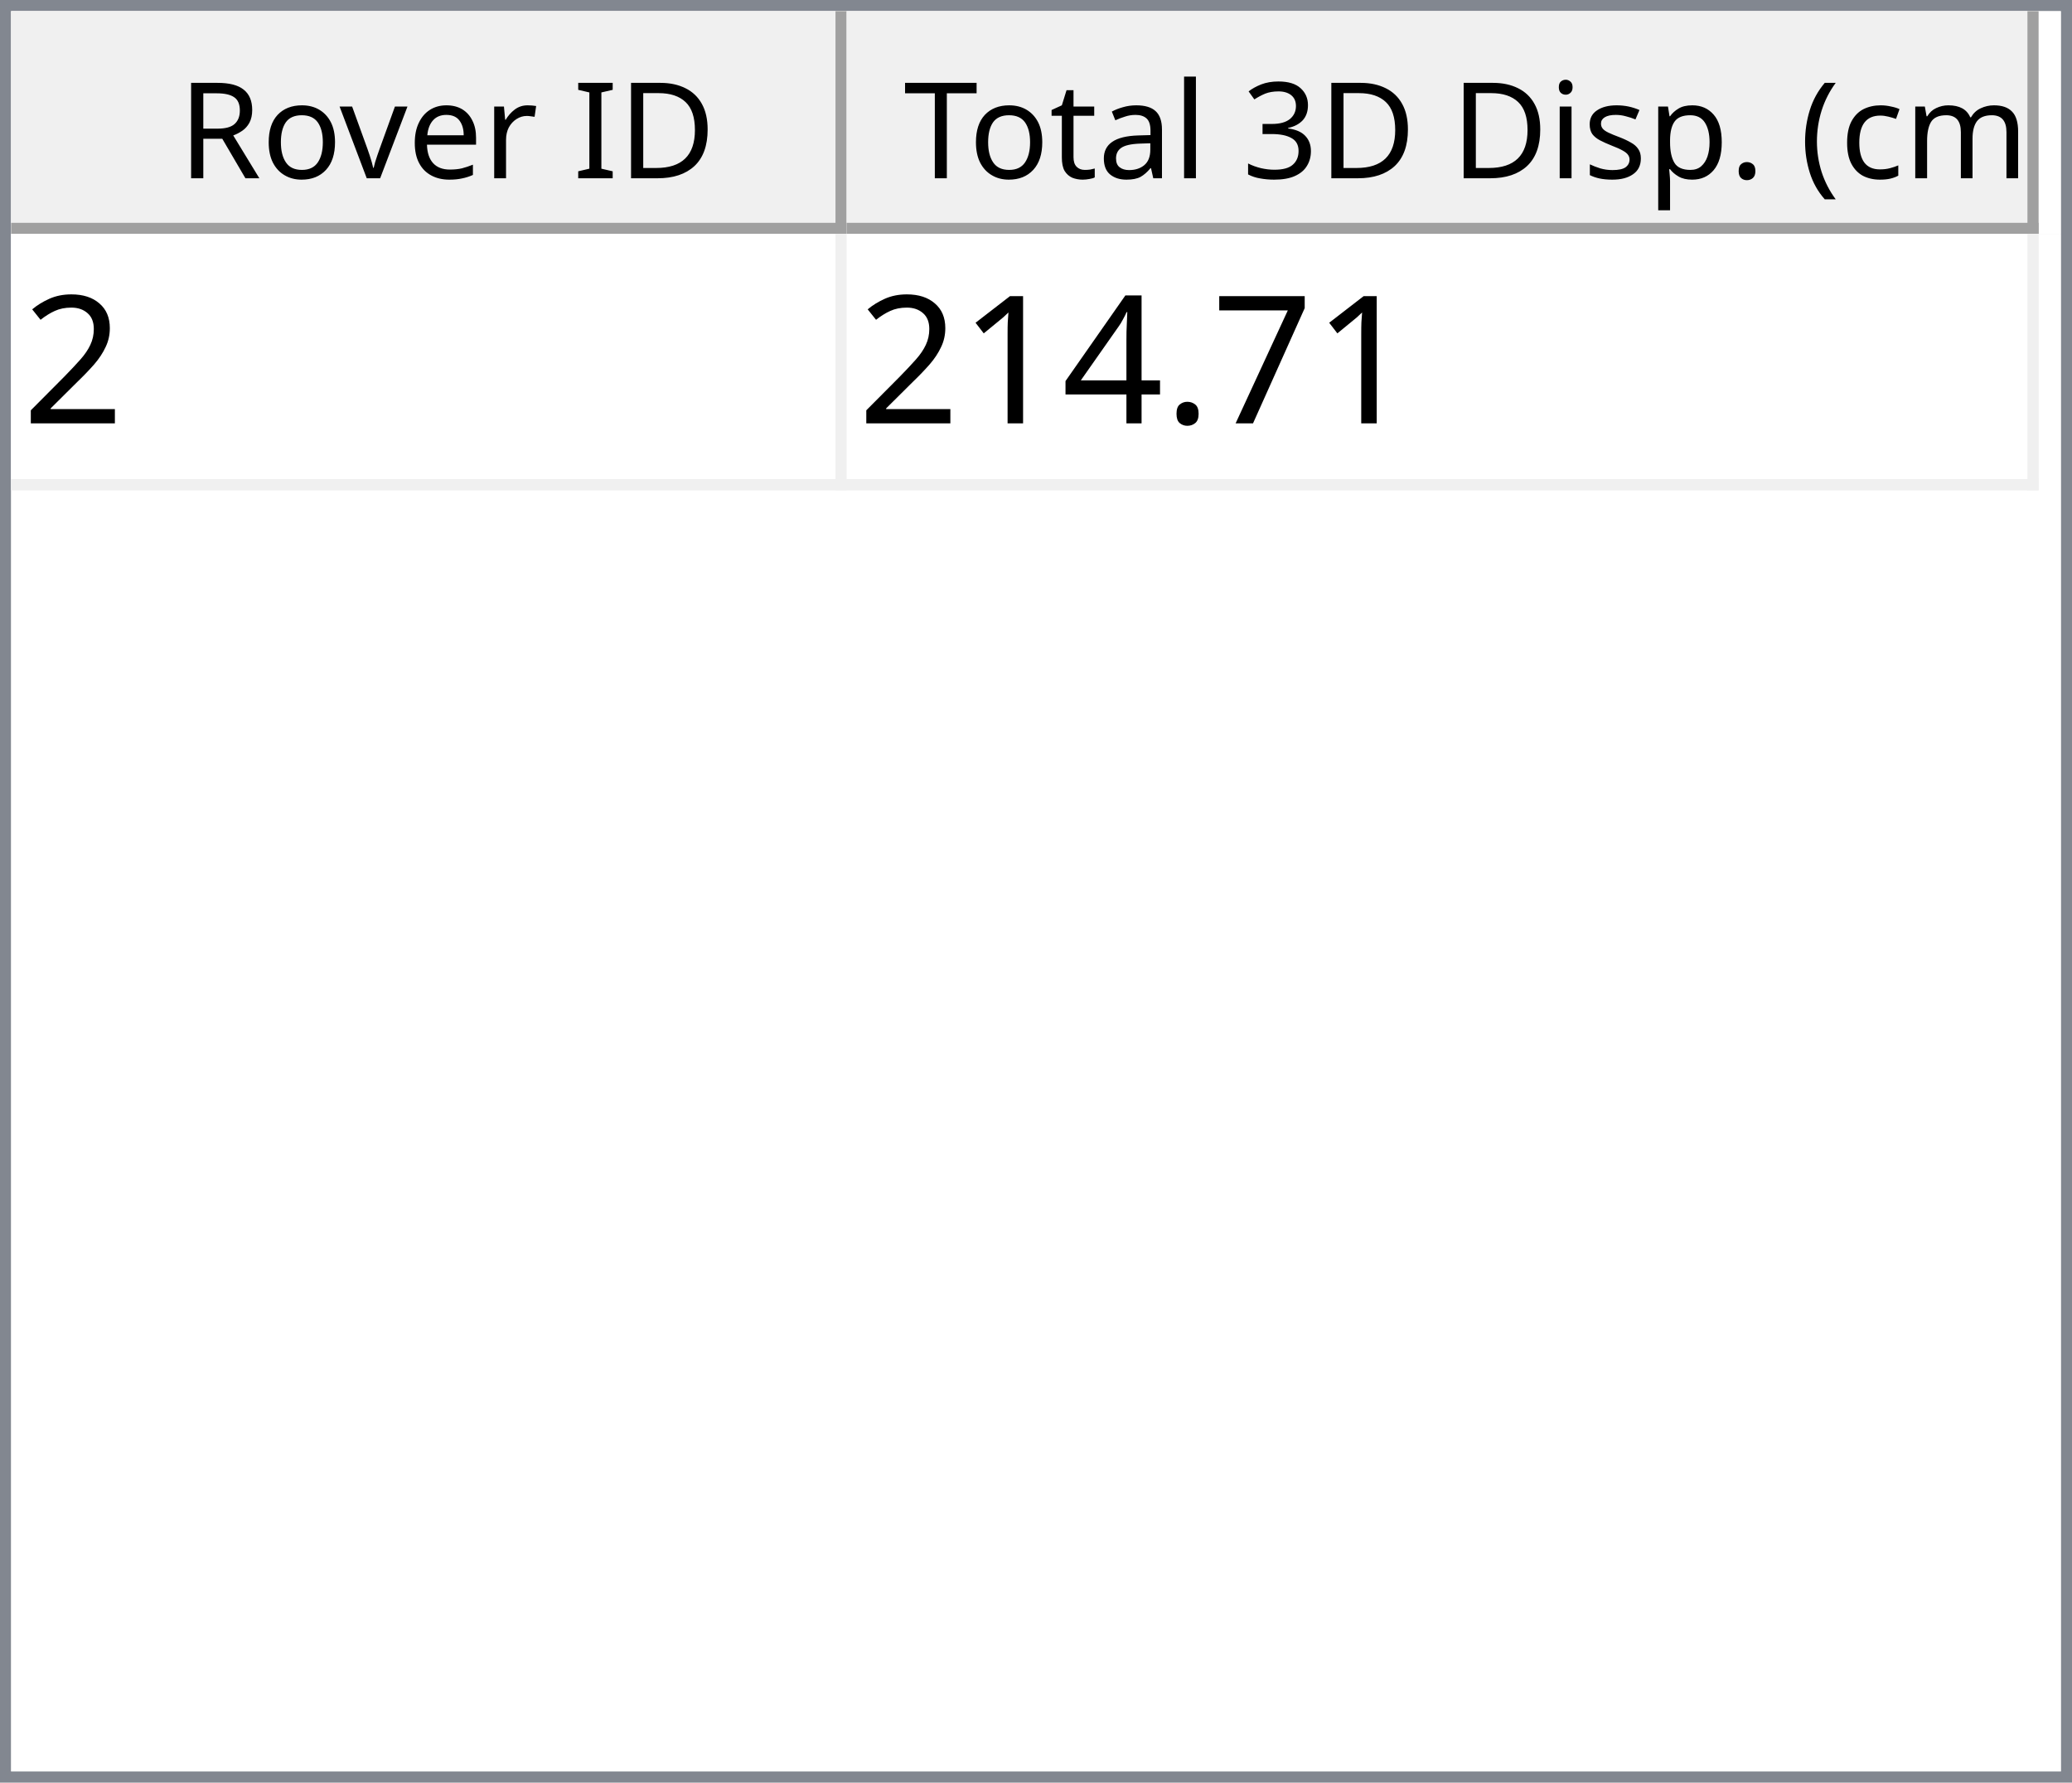
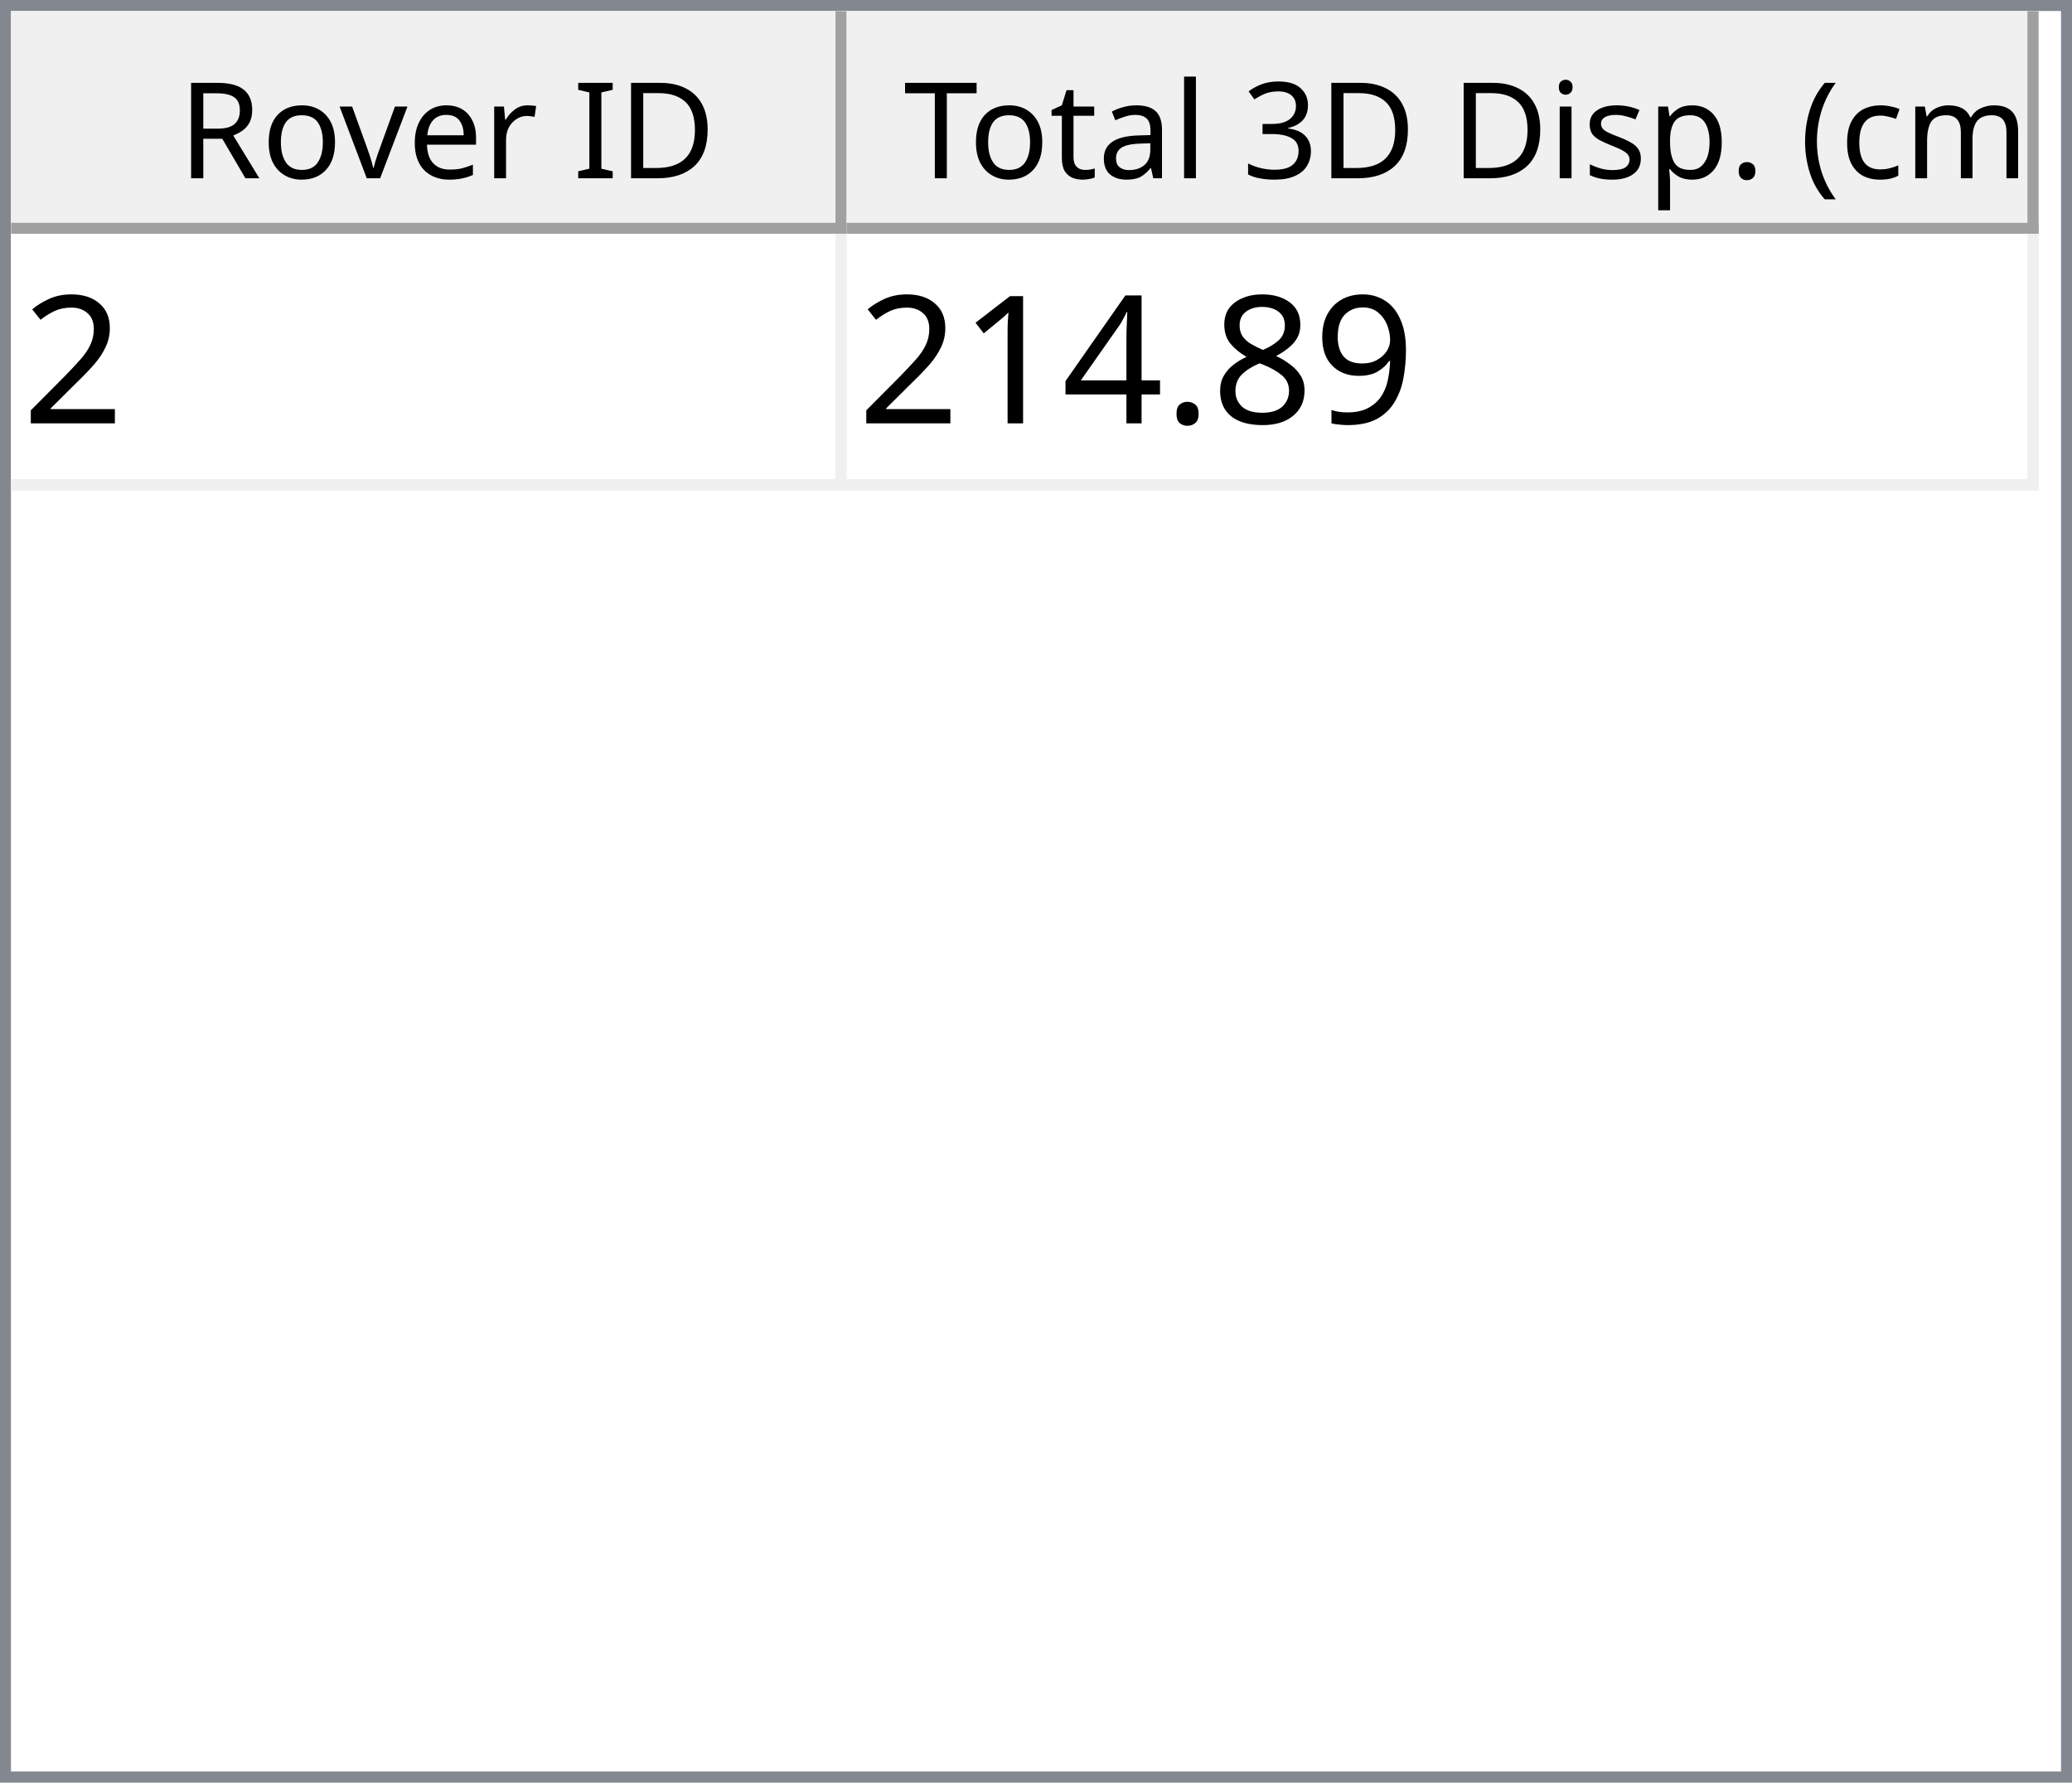
<svg xmlns="http://www.w3.org/2000/svg" style="fill-opacity:1; color-rendering:auto; color-interpolation:auto; text-rendering:auto; stroke:black; stroke-linecap:square; stroke-miterlimit:10; shape-rendering:auto; stroke-opacity:1; fill:black; stroke-dasharray:none; font-weight:normal; stroke-width:1; font-family:'Dialog'; font-style:normal; stroke-linejoin:miter; font-size:12px; stroke-dashoffset:0; image-rendering:auto;" width="186" height="160">
  <defs id="genericDefs" />
  <g>
    <defs id="defs1">
      <clipPath clipPathUnits="userSpaceOnUse" id="clipPath1">
        <path d="M0 0 L186 0 L186 160 L0 160 L0 0 Z" />
      </clipPath>
      <clipPath clipPathUnits="userSpaceOnUse" id="clipPath2">
        <path d="M0 0 L0 160 L186 160 L186 0 Z" />
      </clipPath>
      <clipPath clipPathUnits="userSpaceOnUse" id="clipPath3">
        <path d="M0 0 L0 20 L184 20 L184 0 Z" />
      </clipPath>
      <clipPath clipPathUnits="userSpaceOnUse" id="clipPath4">
        <path d="M0 0 L0 20 L75 20 L75 0 Z" />
      </clipPath>
      <clipPath clipPathUnits="userSpaceOnUse" id="clipPath5">
        <path d="M1 1 L1 19 L74 19 L74 1 Z" />
      </clipPath>
      <clipPath clipPathUnits="userSpaceOnUse" id="clipPath6">
        <path d="M0 0 L0 18 L73 18 L73 0 Z" />
      </clipPath>
      <clipPath clipPathUnits="userSpaceOnUse" id="clipPath7">
        <path d="M-0.5 -0.5 L-0.5 19.5 L74.5 19.5 L74.5 -0.5 Z" />
      </clipPath>
      <clipPath clipPathUnits="userSpaceOnUse" id="clipPath8">
        <path d="M0 0 L0 20 L107 20 L107 0 Z" />
      </clipPath>
      <clipPath clipPathUnits="userSpaceOnUse" id="clipPath9">
        <path d="M1 1 L1 19 L106 19 L106 1 Z" />
      </clipPath>
      <clipPath clipPathUnits="userSpaceOnUse" id="clipPath10">
        <path d="M0 0 L0 18 L105 18 L105 0 Z" />
      </clipPath>
      <clipPath clipPathUnits="userSpaceOnUse" id="clipPath11">
        <path d="M-0.5 -0.5 L-0.5 19.5 L106.5 19.5 L106.5 -0.5 Z" />
      </clipPath>
      <clipPath clipPathUnits="userSpaceOnUse" id="clipPath12">
        <path d="M0 0 L0 138 L184 138 L184 0 Z" />
      </clipPath>
      <clipPath clipPathUnits="userSpaceOnUse" id="clipPath13">
        <path d="M0 0 L0 23 L182 23 L182 0 Z" />
      </clipPath>
      <clipPath clipPathUnits="userSpaceOnUse" id="clipPath14">
        <path d="M-0.5 -0.5 L-0.5 22.5 L181.5 22.5 L181.5 -0.5 Z" />
      </clipPath>
      <clipPath clipPathUnits="userSpaceOnUse" id="clipPath15">
        <path d="M0 0 L0 22 L74 22 L74 0 Z" />
      </clipPath>
      <clipPath clipPathUnits="userSpaceOnUse" id="clipPath16">
        <path d="M0 0 L0 22 L106 22 L106 0 Z" />
      </clipPath>
      <font horiz-adv-x="64.551" id="font1">
        <font-face ascent="107.91" descent="25.098" units-per-em="100" style="font-style:normal; font-family:Segoe UI; font-weight:normal;" />
        <missing-glyph horiz-adv-x="64.551" d="M8.109 0 L8.109 68.266 L56.453 68.266 L56.453 0 L8.109 0 ZM15.328 7.234 L49.219 7.234 L49.219 61.031 L15.328 61.031 L15.328 7.234 Z" />
        <glyph unicode="D" horiz-adv-x="70.117" d="M9.188 0 L9.188 70.016 L28.516 70.016 Q65.531 70.016 65.531 35.891 Q65.531 19.672 55.25 9.836 Q44.969 0 27.734 0 L9.188 0 ZM17.391 62.594 L17.391 7.422 L27.828 7.422 Q41.609 7.422 49.273 14.797 Q56.938 22.172 56.938 35.688 Q56.938 62.594 28.328 62.594 L17.391 62.594 Z" />
        <glyph unicode="I" horiz-adv-x="26.611" d="M17.391 0 L9.188 0 L9.188 70.016 L17.391 70.016 L17.391 0 Z" />
        <glyph unicode=" " horiz-adv-x="27.393" d="" />
        <glyph unicode="r" horiz-adv-x="34.766" d="M34.188 41.891 Q32.078 43.5 28.125 43.5 Q23 43.5 19.555 38.672 Q16.109 33.844 16.109 25.484 L16.109 0 L8.109 0 L8.109 50 L16.109 50 L16.109 39.703 L16.312 39.703 Q18.016 44.969 21.531 47.922 Q25.047 50.875 29.391 50.875 Q32.516 50.875 34.188 50.203 L34.188 41.891 Z" />
        <glyph unicode="e" horiz-adv-x="52.295" d="M48.297 23 L12.984 23 Q13.188 14.656 17.484 10.109 Q21.781 5.562 29.297 5.562 Q37.75 5.562 44.828 11.141 L44.828 3.609 Q38.234 -1.172 27.391 -1.172 Q16.797 -1.172 10.742 5.641 Q4.688 12.453 4.688 24.812 Q4.688 36.469 11.305 43.82 Q17.922 51.172 27.734 51.172 Q37.547 51.172 42.922 44.828 Q48.297 38.484 48.297 27.203 L48.297 23 ZM40.094 29.781 Q40.047 36.719 36.75 40.578 Q33.453 44.438 27.594 44.438 Q21.922 44.438 17.969 40.383 Q14.016 36.328 13.094 29.781 L40.094 29.781 Z" />
        <glyph unicode="v" horiz-adv-x="47.9" d="M47.406 50 L27.484 0 L19.625 0 L0.688 50 L9.469 50 L22.172 13.672 Q23.578 9.672 23.922 6.688 L24.125 6.688 Q24.609 10.453 25.688 13.484 L38.969 50 L47.406 50 Z" />
        <glyph unicode="o" horiz-adv-x="58.594" d="M29 -1.172 Q17.922 -1.172 11.305 5.836 Q4.688 12.844 4.688 24.422 Q4.688 37.016 11.57 44.094 Q18.453 51.172 30.172 51.172 Q41.359 51.172 47.633 44.289 Q53.906 37.406 53.906 25.203 Q53.906 13.234 47.141 6.031 Q40.375 -1.172 29 -1.172 ZM29.594 44.438 Q21.875 44.438 17.383 39.188 Q12.891 33.938 12.891 24.703 Q12.891 15.828 17.43 10.695 Q21.969 5.562 29.594 5.562 Q37.359 5.562 41.531 10.594 Q45.703 15.625 45.703 24.906 Q45.703 34.281 41.531 39.359 Q37.359 44.438 29.594 44.438 Z" />
        <glyph unicode="R" horiz-adv-x="59.814" d="M59.375 0 L49.609 0 L37.891 19.625 Q36.281 22.359 34.766 24.289 Q33.25 26.219 31.664 27.438 Q30.078 28.656 28.25 29.219 Q26.422 29.781 24.125 29.781 L17.391 29.781 L17.391 0 L9.188 0 L9.188 70.016 L30.078 70.016 Q34.672 70.016 38.555 68.867 Q42.438 67.719 45.289 65.375 Q48.141 63.031 49.758 59.547 Q51.375 56.062 51.375 51.375 Q51.375 47.703 50.273 44.656 Q49.172 41.609 47.148 39.211 Q45.125 36.812 42.266 35.133 Q39.406 33.453 35.844 32.516 L35.844 32.328 Q37.594 31.547 38.891 30.547 Q40.188 29.547 41.359 28.18 Q42.531 26.812 43.68 25.078 Q44.828 23.344 46.234 21.047 L59.375 0 ZM17.391 62.594 L17.391 37.203 L28.516 37.203 Q31.594 37.203 34.203 38.133 Q36.812 39.062 38.719 40.797 Q40.625 42.531 41.703 45.047 Q42.781 47.562 42.781 50.688 Q42.781 56.297 39.141 59.445 Q35.5 62.594 28.609 62.594 L17.391 62.594 Z" />
        <glyph unicode=")" horiz-adv-x="30.176" d="M8.297 -15.922 L1.172 -15.922 Q16.406 2.344 16.406 26.812 Q16.406 51.469 1.078 70.016 L8.297 70.016 Q23.531 52.156 23.531 26.703 Q23.531 1.375 8.297 -15.922 Z" />
        <glyph unicode="m" horiz-adv-x="86.133" d="M79.109 0 L71.094 0 L71.094 28.719 Q71.094 37.016 68.531 40.727 Q65.969 44.438 59.906 44.438 Q54.781 44.438 51.195 39.75 Q47.609 35.062 47.609 28.516 L47.609 0 L39.594 0 L39.594 29.688 Q39.594 44.438 28.219 44.438 Q22.953 44.438 19.531 40.016 Q16.109 35.594 16.109 28.516 L16.109 0 L8.109 0 L8.109 50 L16.109 50 L16.109 42.094 L16.312 42.094 Q21.625 51.172 31.844 51.172 Q36.969 51.172 40.773 48.312 Q44.578 45.453 46 40.828 Q51.562 51.172 62.594 51.172 Q79.109 51.172 79.109 30.812 L79.109 0 Z" />
        <glyph unicode="c" horiz-adv-x="46.191" d="M42.188 2.297 Q36.422 -1.172 28.516 -1.172 Q17.828 -1.172 11.258 5.789 Q4.688 12.75 4.688 23.828 Q4.688 36.188 11.766 43.68 Q18.844 51.172 30.672 51.172 Q37.25 51.172 42.281 48.734 L42.281 40.531 Q36.719 44.438 30.375 44.438 Q22.703 44.438 17.797 38.945 Q12.891 33.453 12.891 24.516 Q12.891 15.719 17.508 10.641 Q22.125 5.562 29.891 5.562 Q36.422 5.562 42.188 9.906 L42.188 2.297 Z" />
        <glyph unicode="(" horiz-adv-x="30.176" d="M29.109 -15.922 L21.969 -15.922 Q6.844 1.375 6.844 26.703 Q6.844 52.156 21.969 70.016 L29.203 70.016 Q13.875 51.469 13.875 26.812 Q13.875 2.344 29.109 -15.922 Z" />
        <glyph unicode="." horiz-adv-x="21.68" d="M10.891 -1.078 Q8.641 -1.078 7.055 0.539 Q5.469 2.156 5.469 4.391 Q5.469 6.641 7.055 8.273 Q8.641 9.906 10.891 9.906 Q13.188 9.906 14.797 8.273 Q16.406 6.641 16.406 4.391 Q16.406 2.156 14.797 0.539 Q13.188 -1.078 10.891 -1.078 Z" />
        <glyph unicode="p" horiz-adv-x="58.789" d="M16.312 7.234 L16.109 7.234 L16.109 -23 L8.109 -23 L8.109 50 L16.109 50 L16.109 41.219 L16.312 41.219 Q22.219 51.172 33.594 51.172 Q43.266 51.172 48.688 44.461 Q54.109 37.75 54.109 26.469 Q54.109 13.922 48 6.375 Q41.891 -1.172 31.297 -1.172 Q21.578 -1.172 16.312 7.234 ZM16.109 27.391 L16.109 20.406 Q16.109 14.203 20.141 9.883 Q24.172 5.562 30.375 5.562 Q37.641 5.562 41.773 11.133 Q45.906 16.703 45.906 26.609 Q45.906 34.969 42.047 39.703 Q38.188 44.438 31.594 44.438 Q24.609 44.438 20.359 39.578 Q16.109 34.719 16.109 27.391 Z" />
        <glyph unicode="s" horiz-adv-x="42.432" d="M5.078 1.812 L5.078 10.406 Q11.625 5.562 19.484 5.562 Q30.031 5.562 30.031 12.594 Q30.031 14.594 29.125 15.992 Q28.219 17.391 26.68 18.461 Q25.141 19.531 23.07 20.383 Q21 21.234 18.609 22.172 Q15.281 23.484 12.766 24.828 Q10.25 26.172 8.57 27.859 Q6.891 29.547 6.031 31.695 Q5.172 33.844 5.172 36.719 Q5.172 40.234 6.789 42.945 Q8.406 45.656 11.086 47.484 Q13.766 49.312 17.211 50.242 Q20.656 51.172 24.312 51.172 Q30.812 51.172 35.938 48.922 L35.938 40.828 Q30.422 44.438 23.25 44.438 Q21 44.438 19.195 43.922 Q17.391 43.406 16.094 42.477 Q14.797 41.547 14.086 40.258 Q13.375 38.969 13.375 37.406 Q13.375 35.453 14.086 34.133 Q14.797 32.812 16.164 31.789 Q17.531 30.766 19.484 29.938 Q21.438 29.109 23.922 28.125 Q27.25 26.859 29.883 25.516 Q32.516 24.172 34.375 22.484 Q36.234 20.797 37.234 18.602 Q38.234 16.406 38.234 13.375 Q38.234 9.672 36.602 6.938 Q34.969 4.203 32.234 2.398 Q29.5 0.594 25.93 -0.289 Q22.359 -1.172 18.453 -1.172 Q10.75 -1.172 5.078 1.812 Z" />
        <glyph unicode="i" horiz-adv-x="24.219" d="M12.203 62.703 Q10.062 62.703 8.547 64.164 Q7.031 65.625 7.031 67.875 Q7.031 70.125 8.547 71.609 Q10.062 73.094 12.203 73.094 Q14.406 73.094 15.945 71.609 Q17.484 70.125 17.484 67.875 Q17.484 65.719 15.945 64.211 Q14.406 62.703 12.203 62.703 ZM16.109 0 L8.109 0 L8.109 50 L16.109 50 L16.109 0 Z" />
        <glyph unicode="3" horiz-adv-x="53.906" d="M46.531 19.828 Q46.531 15.094 44.75 11.211 Q42.969 7.328 39.719 4.57 Q36.469 1.812 31.93 0.297 Q27.391 -1.219 21.922 -1.219 Q11.922 -1.219 6 2.594 L6 11.188 Q13.094 5.609 22.219 5.609 Q25.875 5.609 28.828 6.539 Q31.781 7.469 33.906 9.227 Q36.031 10.984 37.18 13.477 Q38.328 15.969 38.328 19.094 Q38.328 32.812 18.797 32.812 L12.984 32.812 L12.984 39.594 L18.5 39.594 Q35.797 39.594 35.797 52.484 Q35.797 64.406 22.609 64.406 Q15.188 64.406 8.688 59.422 L8.688 67.188 Q15.375 71.188 24.609 71.188 Q29 71.188 32.57 69.969 Q36.141 68.75 38.68 66.555 Q41.219 64.359 42.609 61.281 Q44 58.203 44 54.5 Q44 40.672 30.031 36.719 L30.031 36.531 Q33.594 36.141 36.625 34.797 Q39.656 33.453 41.852 31.305 Q44.047 29.156 45.289 26.25 Q46.531 23.344 46.531 19.828 Z" />
        <glyph unicode="l" horiz-adv-x="24.219" d="M16.109 0 L8.109 0 L8.109 74.031 L16.109 74.031 L16.109 0 Z" />
        <glyph unicode="a" horiz-adv-x="50.879" d="M43.891 0 L35.891 0 L35.891 7.812 L35.688 7.812 Q30.469 -1.172 20.312 -1.172 Q12.844 -1.172 8.617 2.781 Q4.391 6.734 4.391 13.281 Q4.391 27.297 20.906 29.594 L35.891 31.688 Q35.891 44.438 25.594 44.438 Q16.547 44.438 9.281 38.281 L9.281 46.484 Q16.656 51.172 26.266 51.172 Q43.891 51.172 43.891 32.516 L43.891 0 ZM35.891 25.297 L23.828 23.641 Q18.266 22.859 15.43 20.875 Q12.594 18.891 12.594 13.875 Q12.594 10.203 15.211 7.883 Q17.828 5.562 22.172 5.562 Q28.125 5.562 32.008 9.742 Q35.891 13.922 35.891 20.312 L35.891 25.297 Z" />
        <glyph unicode="t" horiz-adv-x="33.887" d="M31.297 0.484 Q28.469 -1.078 23.828 -1.078 Q10.688 -1.078 10.688 13.578 L10.688 43.172 L2.094 43.172 L2.094 50 L10.688 50 L10.688 62.203 L18.703 64.797 L18.703 50 L31.297 50 L31.297 43.172 L18.703 43.172 L18.703 14.984 Q18.703 9.969 20.414 7.82 Q22.125 5.672 26.078 5.672 Q29.109 5.672 31.297 7.328 L31.297 0.484 Z" />
        <glyph unicode="T" horiz-adv-x="52.393" d="M50.594 62.594 L30.375 62.594 L30.375 0 L22.172 0 L22.172 62.594 L2 62.594 L2 70.016 L50.594 70.016 L50.594 62.594 Z" />
      </font>
      <font horiz-adv-x="75.0" id="font2">
        <font-face ascent="100.537" descent="21.973" units-per-em="100" style="font-style:normal; font-family:sans-serif; font-weight:normal;" />
        <missing-glyph horiz-adv-x="75.0" d="M12.5 0 L12.5 62.5 L62.5 62.5 L62.5 0 L12.5 0 ZM14.062 1.562 L60.938 1.562 L60.938 60.938 L14.062 60.938 L14.062 1.562 Z" />
        <glyph unicode="2" horiz-adv-x="55.615" d="M50.344 8.453 L50.344 0 L3.031 0 Q2.938 3.172 4.047 6.109 Q5.859 10.938 9.836 15.625 Q13.812 20.312 21.344 26.469 Q33.016 36.031 37.117 41.625 Q41.219 47.219 41.219 52.203 Q41.219 57.422 37.477 61.008 Q33.734 64.594 27.734 64.594 Q21.391 64.594 17.578 60.789 Q13.766 56.984 13.719 50.25 L4.688 51.172 Q5.609 61.281 11.664 66.578 Q17.719 71.875 27.938 71.875 Q38.234 71.875 44.242 66.164 Q50.25 60.453 50.25 52 Q50.25 47.703 48.492 43.555 Q46.734 39.406 42.656 34.812 Q38.578 30.219 29.109 22.219 Q21.188 15.578 18.945 13.211 Q16.703 10.844 15.234 8.453 L50.344 8.453 Z" />
-         <glyph unicode="7" horiz-adv-x="55.615" d="M4.734 62.203 L4.734 70.656 L51.078 70.656 L51.078 63.812 Q44.234 56.547 37.523 44.484 Q30.812 32.422 27.156 19.672 Q24.516 10.688 23.781 0 L14.75 0 Q14.891 8.453 18.062 20.414 Q21.234 32.375 27.172 43.484 Q33.109 54.594 39.797 62.203 L4.734 62.203 Z" />
+         <glyph unicode="9" horiz-adv-x="55.615" d="M5.469 16.547 L13.922 17.328 Q14.984 11.375 18.016 8.688 Q21.047 6 25.781 6 Q29.828 6 32.883 7.859 Q35.938 9.719 37.891 12.82 Q39.844 15.922 41.164 21.195 Q42.484 26.469 42.484 31.938 Q42.484 32.516 42.438 33.688 Q39.797 29.5 35.234 26.883 Q30.672 24.266 25.344 24.266 Q16.453 24.266 10.305 30.711 Q4.156 37.156 4.156 47.703 Q4.156 58.594 10.578 65.234 Q17 71.875 26.656 71.875 Q33.641 71.875 39.43 68.117 Q45.219 64.359 48.219 57.398 Q51.219 50.438 51.219 37.25 Q51.219 23.531 48.242 15.406 Q45.266 7.281 39.383 3.031 Q33.5 -1.219 25.594 -1.219 Q17.188 -1.219 11.867 3.445 Q6.547 8.109 5.469 16.547 ZM41.453 48.141 Q41.453 55.719 37.43 60.156 Q33.406 64.594 27.734 64.594 Q21.875 64.594 17.531 59.812 Q13.188 55.031 13.188 47.406 Q13.188 40.578 17.312 36.305 Q21.438 32.031 27.484 32.031 Q33.594 32.031 37.523 36.305 Q41.453 40.578 41.453 48.141 Z" />
+         <glyph unicode="8" horiz-adv-x="55.615" d="M17.672 38.812 Q12.203 40.828 9.57 44.539 Q6.938 48.25 6.938 53.422 Q6.938 61.234 12.555 66.555 Q18.172 71.875 27.484 71.875 Q36.859 71.875 42.578 66.43 Q48.297 60.984 48.297 53.172 Q48.297 48.188 45.68 44.508 Q43.062 40.828 37.75 38.812 Q44.344 36.672 47.781 31.883 Q51.219 27.094 51.219 20.453 Q51.219 11.281 44.727 5.031 Q38.234 -1.219 27.641 -1.219 Q17.047 -1.219 10.547 5.055 Q4.047 11.328 4.047 20.703 Q4.047 27.688 7.594 32.398 Q11.141 37.109 17.672 38.812 ZM15.922 53.719 Q15.922 48.641 19.195 45.414 Q22.469 42.188 27.688 42.188 Q32.766 42.188 36.016 45.383 Q39.266 48.578 39.266 53.219 Q39.266 58.062 35.914 61.359 Q32.562 64.656 27.594 64.656 Q22.562 64.656 19.242 61.43 Q15.922 58.203 15.922 53.719 ZM13.094 20.656 Q13.094 16.891 14.875 13.375 Q16.656 9.859 20.172 7.93 Q23.688 6 27.734 6 Q34.031 6 38.133 10.055 Q42.234 14.109 42.234 20.359 Q42.234 26.703 38.016 30.859 Q33.797 35.016 27.438 35.016 Q21.234 35.016 17.164 30.914 Q13.094 26.812 13.094 20.656 Z" />
        <glyph unicode="." horiz-adv-x="27.783" d="M9.078 0 L9.078 10.016 L19.094 10.016 L19.094 0 L9.078 0 Z" />
        <glyph unicode="4" horiz-adv-x="55.615" d="M32.328 0 L32.328 17.141 L1.266 17.141 L1.266 25.203 L33.938 71.578 L41.109 71.578 L41.109 25.203 L50.781 25.203 L50.781 17.141 L41.109 17.141 L41.109 0 L32.328 0 ZM32.328 25.203 L32.328 57.469 L9.906 25.203 L32.328 25.203 Z" />
        <glyph unicode="1" horiz-adv-x="55.615" d="M37.25 0 L28.469 0 L28.469 56 Q25.297 52.984 20.141 49.953 Q14.984 46.922 10.891 45.406 L10.891 53.906 Q18.266 57.375 23.781 62.305 Q29.297 67.234 31.594 71.875 L37.25 71.875 L37.25 0 Z" />
      </font>
    </defs>
    <g style="fill:white; stroke:white;">
      <rect x="0" y="0" width="186" style="clip-path:url(#clipPath1); stroke:none;" height="160" />
    </g>
    <g style="fill:white; text-rendering:optimizeSpeed; color-rendering:optimizeSpeed; image-rendering:optimizeSpeed; shape-rendering:crispEdges; stroke:white; color-interpolation:sRGB;">
      <rect x="0" width="186" height="160" y="0" style="stroke:none;" />
      <path style="stroke:none;" d="M0 160 L186 160 L186 0 L0 0 Z" />
    </g>
    <g style="fill:rgb(240,240,240); font-family:'Segoe UI'; stroke:rgb(240,240,240);">
      <rect x="0" y="0" width="186" style="clip-path:url(#clipPath2); stroke:none;" height="160" />
    </g>
    <g style="fill:rgb(130,135,144); font-family:'Segoe UI'; stroke:rgb(130,135,144);">
      <path d="M0 0 L186 0 L186 160 L0 160 L0 0 ZM1 1 L185 1 L185 159 L1 159 L1 1 Z" style="fill-rule:evenodd; clip-path:url(#clipPath2); stroke:none;" />
    </g>
    <g style="fill:white; font-family:'Segoe UI'; stroke:white;" transform="translate(1,1)">
      <rect x="0" y="0" width="184" style="clip-path:url(#clipPath3); stroke:none;" height="20" />
    </g>
    <g style="fill:rgb(240,240,240); font-family:'Segoe UI'; stroke:rgb(240,240,240);" transform="translate(1,1)">
      <rect x="0" y="0" width="75" style="clip-path:url(#clipPath4); stroke:none;" height="20" />
    </g>
    <g style="font-family:'Segoe UI';" transform="translate(2,2)">
      <text x="14" xml:space="preserve" y="14" style="clip-path:url(#clipPath6); stroke:none;">Rover ID</text>
    </g>
    <g style="fill:rgb(160,160,160); font-family:'Segoe UI'; stroke:rgb(160,160,160); stroke-linejoin:bevel;" transform="translate(1.5,1.5)">
      <line x1="74" x2="74" y1="0" style="fill:none; clip-path:url(#clipPath7);" y2="19" />
    </g>
    <g style="fill:rgb(160,160,160); font-family:'Segoe UI'; stroke:rgb(160,160,160); stroke-linejoin:bevel;" transform="matrix(1,0,0,1,1,1) translate(0.5,0.5)">
      <line x1="0" x2="74" y1="19" style="fill:none; clip-path:url(#clipPath7);" y2="19" />
    </g>
    <g style="fill:rgb(240,240,240); font-family:'Segoe UI'; stroke:rgb(240,240,240);" transform="translate(76,1)">
      <rect x="0" y="0" width="107" style="clip-path:url(#clipPath8); stroke:none;" height="20" />
    </g>
    <g style="font-family:'Segoe UI';" transform="translate(77,2)">
      <text x="1" xml:space="preserve" y="14" style="clip-path:url(#clipPath10); stroke:none;"> Total 3D Disp. (cm)</text>
    </g>
    <g style="fill:rgb(160,160,160); font-family:'Segoe UI'; stroke:rgb(160,160,160); stroke-linejoin:bevel;" transform="translate(76.5,1.5)">
      <line x1="106" x2="106" y1="0" style="fill:none; clip-path:url(#clipPath11);" y2="19" />
    </g>
    <g style="fill:rgb(160,160,160); font-family:'Segoe UI'; stroke:rgb(160,160,160); stroke-linejoin:bevel;" transform="matrix(1,0,0,1,76,1) translate(0.5,0.5)">
      <line x1="0" x2="106" y1="19" style="fill:none; clip-path:url(#clipPath11);" y2="19" />
    </g>
    <g style="fill:white; font-family:'Segoe UI'; stroke:white;" transform="translate(1,21)">
      <rect x="0" y="0" width="184" style="clip-path:url(#clipPath12); stroke:none;" height="138" />
    </g>
    <g style="fill:rgb(240,240,240); font-size:16px; font-family:sans-serif; stroke:rgb(240,240,240);" transform="translate(1,21)">
      <rect x="0" y="0" width="182" style="clip-path:url(#clipPath13); stroke:none;" height="23" />
      <line transform="translate(0.5,0.5)" x1="0" x2="181" y1="22" style="clip-path:url(#clipPath14); fill:none; stroke-linejoin:bevel;" y2="22" />
    </g>
    <g transform="matrix(1,0,0,1,1,21) translate(0.5,0.5)" style="fill:rgb(240,240,240); font-size:16px; font-family:sans-serif; stroke:rgb(240,240,240); stroke-linejoin:bevel;">
      <line x1="74" x2="74" y1="0" style="fill:none; clip-path:url(#clipPath14);" y2="22" />
    </g>
    <g transform="matrix(1,0,0,1,1,21) translate(0.5,0.5)" style="fill:rgb(240,240,240); font-size:16px; font-family:sans-serif; stroke:rgb(240,240,240); stroke-linejoin:bevel;">
      <line x1="181" x2="181" y1="0" style="fill:none; clip-path:url(#clipPath14);" y2="22" />
    </g>
    <g style="fill:white; font-size:16px; font-family:sans-serif; stroke:white;" transform="matrix(1,0,0,1,1,21)">
      <rect x="0" y="0" width="74" style="clip-path:url(#clipPath15); stroke:none;" height="22" />
      <text x="1" y="17" style="fill:black; clip-path:url(#clipPath15); stroke:none;" xml:space="preserve">2</text>
    </g>
    <g style="fill:white; font-size:16px; font-family:sans-serif; stroke:white;" transform="matrix(1,0,0,1,1,21) translate(75,0)">
      <rect x="0" y="0" width="106" style="clip-path:url(#clipPath16); stroke:none;" height="22" />
-       <text x="1" y="17" style="fill:black; clip-path:url(#clipPath16); stroke:none;" xml:space="preserve">214.71</text>
+       <text x="1" y="17" style="fill:black; clip-path:url(#clipPath16); stroke:none;" xml:space="preserve">214.89</text>
    </g>
  </g>
</svg>
